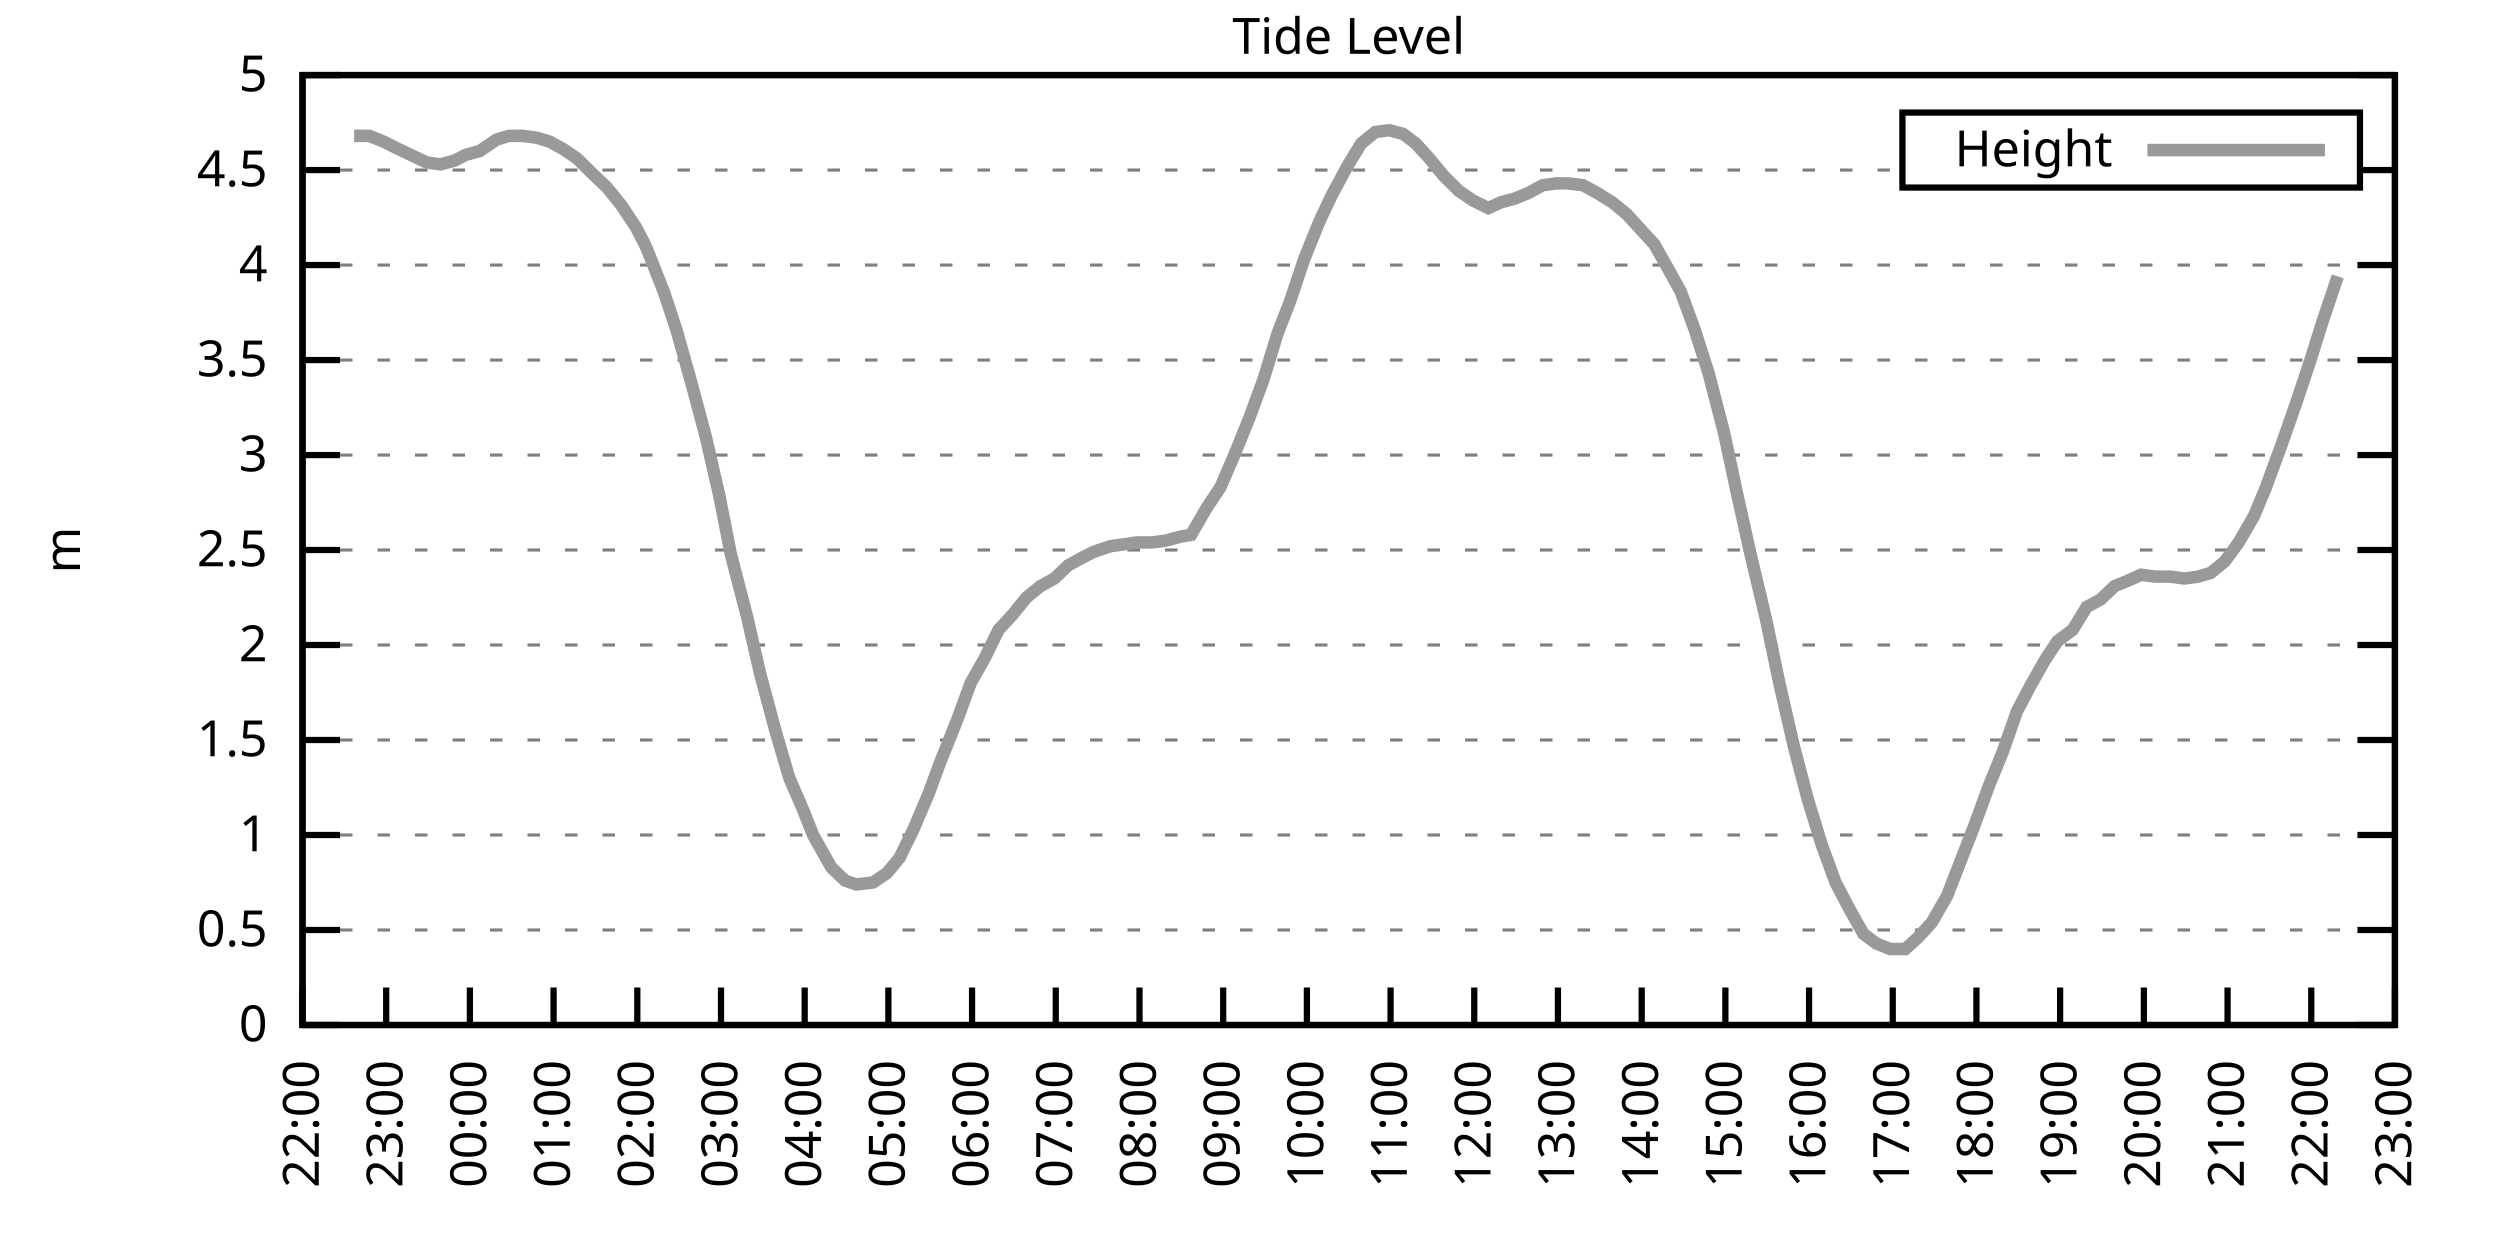
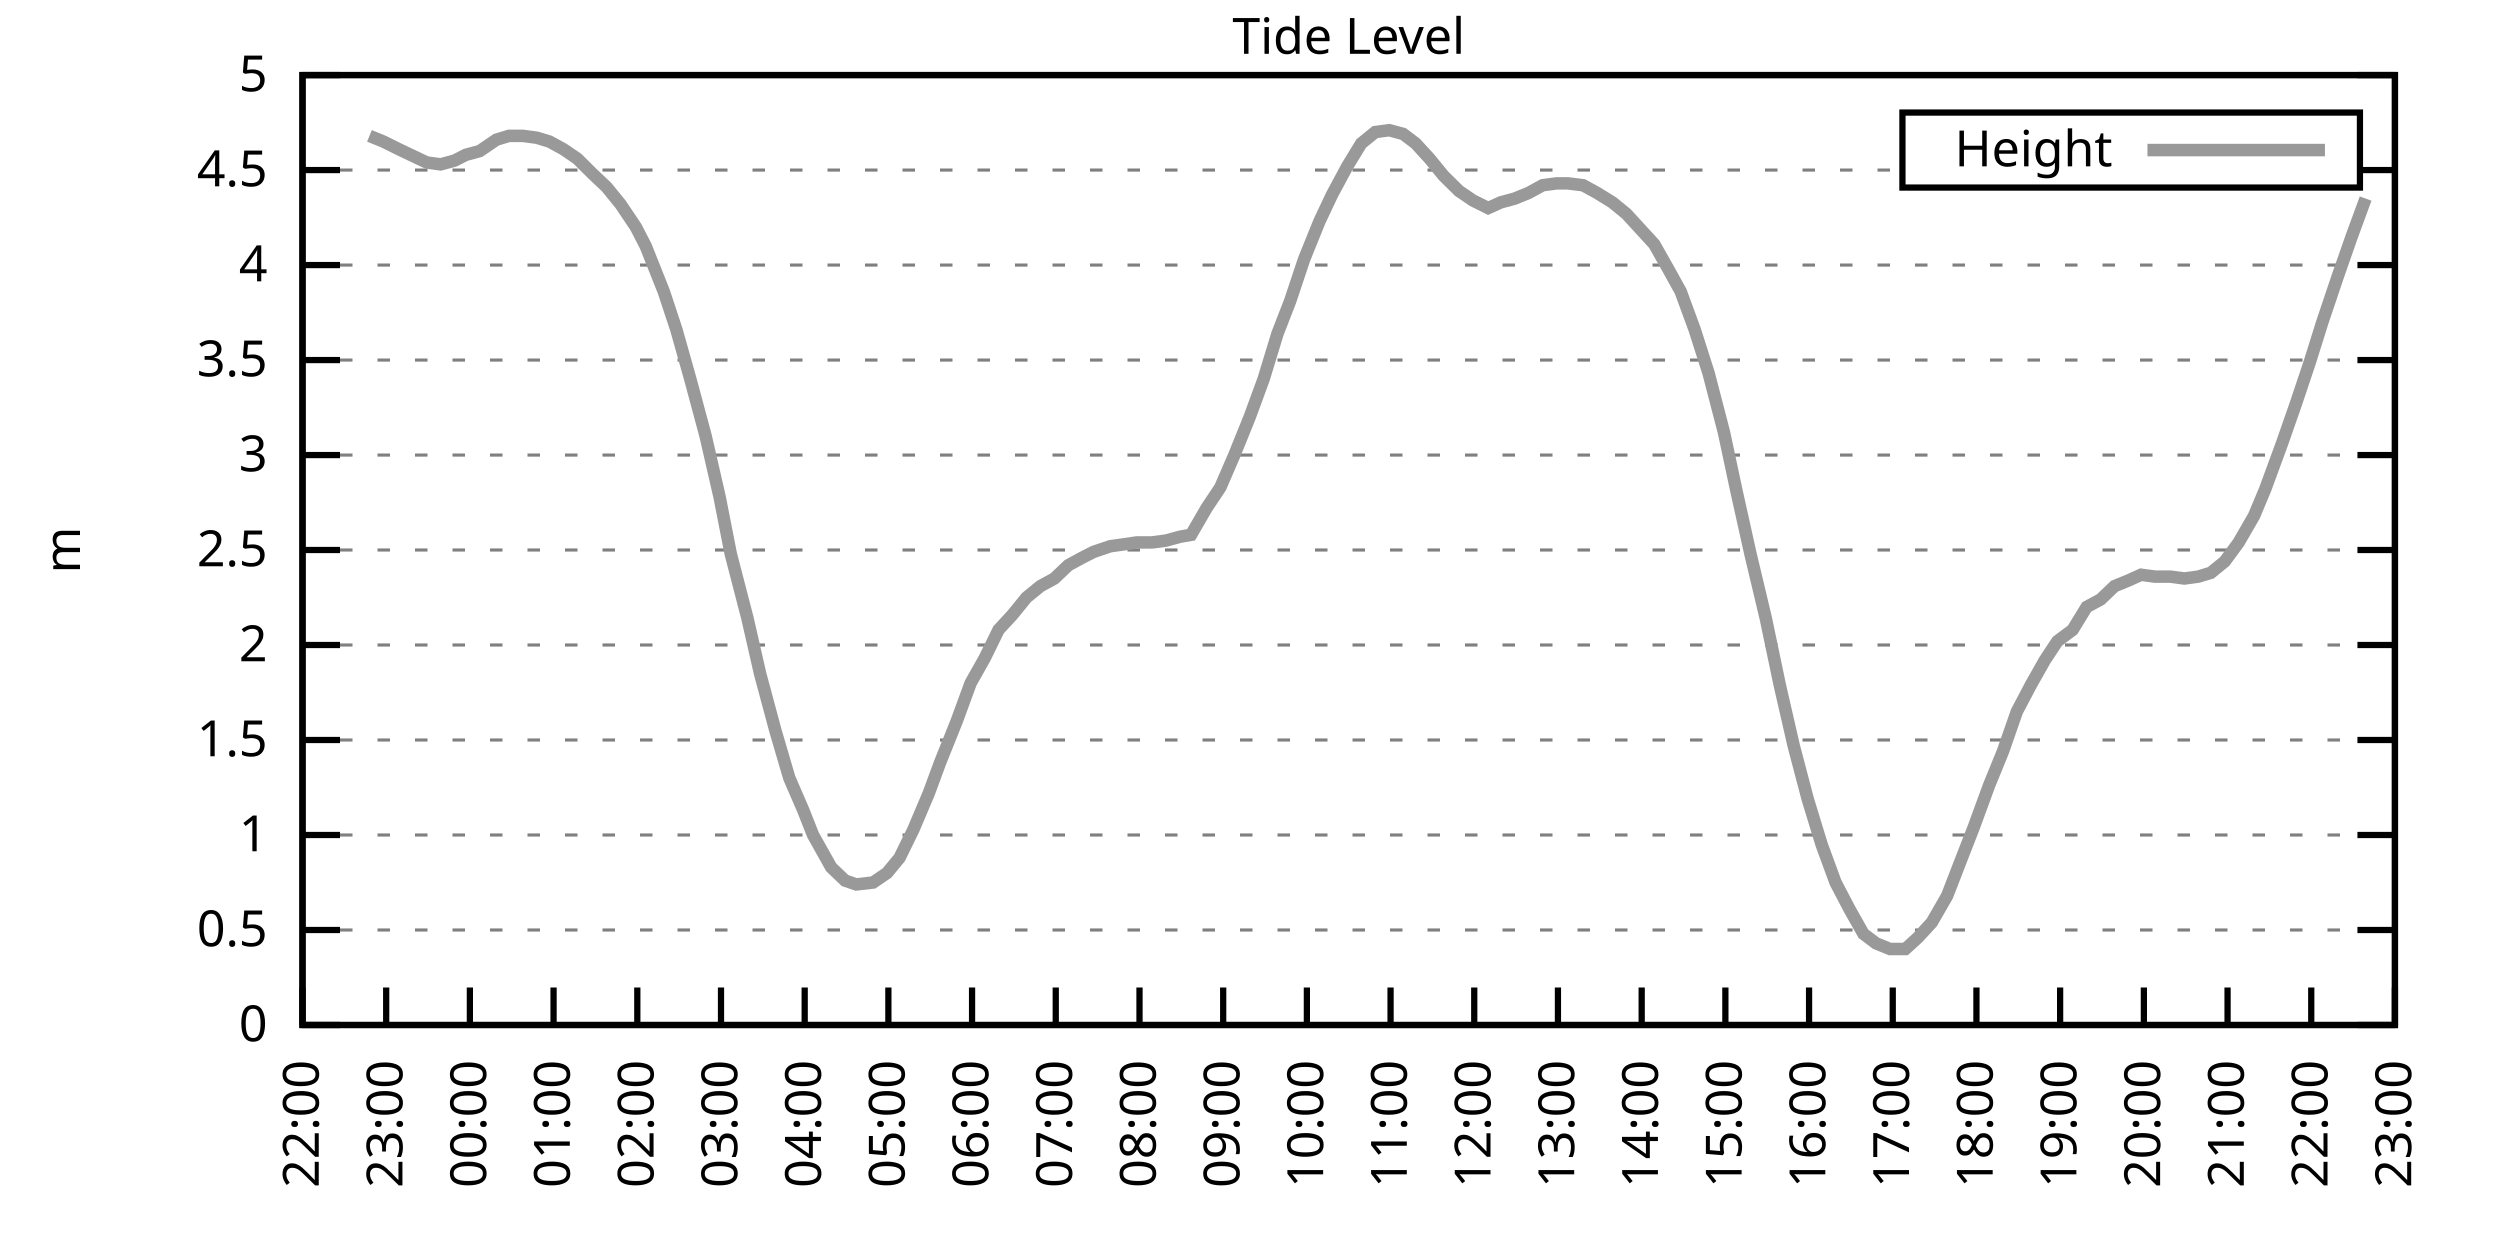
<svg xmlns="http://www.w3.org/2000/svg" xmlns:xlink="http://www.w3.org/1999/xlink" width="400" height="200" viewBox="0 0 400 200">
  <g id="gnuplot_canvas">
    <rect x="0" y="0" width="400" height="200" fill="none" />
    <defs>
      <circle id="gpDot" r="0.5" stroke-width="0.5" stroke="currentColor" />
      <path id="gpPt0" stroke-width="0.333" stroke="currentColor" d="M-1,0 h2 M0,-1 v2" />
      <path id="gpPt1" stroke-width="0.333" stroke="currentColor" d="M-1,-1 L1,1 M1,-1 L-1,1" />
      <path id="gpPt2" stroke-width="0.333" stroke="currentColor" d="M-1,0 L1,0 M0,-1 L0,1 M-1,-1 L1,1 M-1,1 L1,-1" />
      <rect id="gpPt3" stroke-width="0.333" stroke="currentColor" x="-1" y="-1" width="2" height="2" />
      <rect id="gpPt4" stroke-width="0.333" stroke="currentColor" fill="currentColor" x="-1" y="-1" width="2" height="2" />
      <circle id="gpPt5" stroke-width="0.333" stroke="currentColor" cx="0" cy="0" r="1" />
      <use xlink:href="#gpPt5" id="gpPt6" fill="currentColor" stroke="none" />
      <path id="gpPt7" stroke-width="0.333" stroke="currentColor" d="M0,-1.33 L-1.33,0.67 L1.33,0.67 z" />
      <use xlink:href="#gpPt7" id="gpPt8" fill="currentColor" stroke="none" />
      <use xlink:href="#gpPt7" id="gpPt9" stroke="currentColor" transform="rotate(180)" />
      <use xlink:href="#gpPt9" id="gpPt10" fill="currentColor" stroke="none" />
      <use xlink:href="#gpPt3" id="gpPt11" stroke="currentColor" transform="rotate(45)" />
      <use xlink:href="#gpPt11" id="gpPt12" fill="currentColor" stroke="none" />
      <path id="gpPt13" stroke-width="0.333" stroke="currentColor" d="M0,1.330 L1.265,0.411 L0.782,-1.067 L-0.782,-1.076 L-1.265,0.411 z" />
      <use xlink:href="#gpPt13" id="gpPt14" fill="currentColor" stroke="none" />
      <filter id="textbox" filterUnits="objectBoundingBox" x="0" y="0" height="1" width="1">
        <feFlood flood-color="white" flood-opacity="1" result="bgnd" />
        <feComposite in="SourceGraphic" in2="bgnd" operator="atop" />
      </filter>
      <filter id="greybox" filterUnits="objectBoundingBox" x="0" y="0" height="1" width="1">
        <feFlood flood-color="lightgrey" flood-opacity="1" result="grey" />
        <feComposite in="SourceGraphic" in2="grey" operator="atop" />
      </filter>
    </defs>
    <g fill="none" color="white" stroke="currentColor" stroke-width="1.00" stroke-linecap="butt" stroke-linejoin="miter">
</g>
    <g fill="none" color="black" stroke="currentColor" stroke-width="1.00" stroke-linecap="butt" stroke-linejoin="miter">
      <g stroke="none" shape-rendering="crispEdges">
        <polygon fill="rgb(255, 255, 255)" points="48.40,164.00 383.18,164.00 383.18,12.02 48.40,12.02 " />
      </g>
    </g>
    <g fill="none" color="black" stroke="currentColor" stroke-width="1.00" stroke-linecap="butt" stroke-linejoin="miter">
</g>
    <g fill="none" color="black" stroke="black" stroke-width="0.50" stroke-linecap="butt" stroke-linejoin="miter">
</g>
    <g fill="none" color="gray" stroke="currentColor" stroke-width="0.50" stroke-linecap="butt" stroke-linejoin="miter">
      <path stroke="gray" stroke-dasharray="2,4" class="gridline" d="M48.40,164.00 L383.19,164.00  " />
    </g>
    <g fill="none" color="gray" stroke="gray" stroke-width="1.00" stroke-linecap="butt" stroke-linejoin="miter">
</g>
    <g fill="none" color="black" stroke="currentColor" stroke-width="1.00" stroke-linecap="butt" stroke-linejoin="miter">
      <path stroke="black" d="M48.40,164.00 L54.40,164.00 M383.19,164.00 L377.19,164.00  " />
      <g transform="translate(42.80,166.60)" stroke="none" fill="black" font-family="Sans" font-size="8.00" text-anchor="end">
        <text>
          <tspan font-family="Sans"> 0</tspan>
        </text>
      </g>
    </g>
    <g fill="none" color="black" stroke="currentColor" stroke-width="1.00" stroke-linecap="butt" stroke-linejoin="miter">
</g>
    <g fill="none" color="black" stroke="black" stroke-width="0.50" stroke-linecap="butt" stroke-linejoin="miter">
</g>
    <g fill="none" color="gray" stroke="currentColor" stroke-width="0.50" stroke-linecap="butt" stroke-linejoin="miter">
      <path stroke="gray" stroke-dasharray="2,4" class="gridline" d="M48.40,148.80 L383.19,148.80  " />
    </g>
    <g fill="none" color="gray" stroke="gray" stroke-width="1.00" stroke-linecap="butt" stroke-linejoin="miter">
</g>
    <g fill="none" color="black" stroke="currentColor" stroke-width="1.00" stroke-linecap="butt" stroke-linejoin="miter">
      <path stroke="black" d="M48.40,148.80 L54.40,148.80 M383.19,148.80 L377.19,148.80  " />
      <g transform="translate(42.80,151.40)" stroke="none" fill="black" font-family="Sans" font-size="8.00" text-anchor="end">
        <text>
          <tspan font-family="Sans"> 0.5</tspan>
        </text>
      </g>
    </g>
    <g fill="none" color="black" stroke="currentColor" stroke-width="1.00" stroke-linecap="butt" stroke-linejoin="miter">
</g>
    <g fill="none" color="black" stroke="black" stroke-width="0.50" stroke-linecap="butt" stroke-linejoin="miter">
</g>
    <g fill="none" color="gray" stroke="currentColor" stroke-width="0.50" stroke-linecap="butt" stroke-linejoin="miter">
      <path stroke="gray" stroke-dasharray="2,4" class="gridline" d="M48.40,133.60 L383.19,133.60  " />
    </g>
    <g fill="none" color="gray" stroke="gray" stroke-width="1.00" stroke-linecap="butt" stroke-linejoin="miter">
</g>
    <g fill="none" color="black" stroke="currentColor" stroke-width="1.00" stroke-linecap="butt" stroke-linejoin="miter">
      <path stroke="black" d="M48.40,133.60 L54.40,133.60 M383.19,133.60 L377.19,133.60  " />
      <g transform="translate(42.80,136.20)" stroke="none" fill="black" font-family="Sans" font-size="8.00" text-anchor="end">
        <text>
          <tspan font-family="Sans"> 1</tspan>
        </text>
      </g>
    </g>
    <g fill="none" color="black" stroke="currentColor" stroke-width="1.00" stroke-linecap="butt" stroke-linejoin="miter">
</g>
    <g fill="none" color="black" stroke="black" stroke-width="0.50" stroke-linecap="butt" stroke-linejoin="miter">
</g>
    <g fill="none" color="gray" stroke="currentColor" stroke-width="0.50" stroke-linecap="butt" stroke-linejoin="miter">
      <path stroke="gray" stroke-dasharray="2,4" class="gridline" d="M48.40,118.40 L383.19,118.40  " />
    </g>
    <g fill="none" color="gray" stroke="gray" stroke-width="1.00" stroke-linecap="butt" stroke-linejoin="miter">
</g>
    <g fill="none" color="black" stroke="currentColor" stroke-width="1.00" stroke-linecap="butt" stroke-linejoin="miter">
      <path stroke="black" d="M48.40,118.40 L54.40,118.40 M383.19,118.40 L377.19,118.40  " />
      <g transform="translate(42.80,121.00)" stroke="none" fill="black" font-family="Sans" font-size="8.00" text-anchor="end">
        <text>
          <tspan font-family="Sans"> 1.5</tspan>
        </text>
      </g>
    </g>
    <g fill="none" color="black" stroke="currentColor" stroke-width="1.00" stroke-linecap="butt" stroke-linejoin="miter">
</g>
    <g fill="none" color="black" stroke="black" stroke-width="0.50" stroke-linecap="butt" stroke-linejoin="miter">
</g>
    <g fill="none" color="gray" stroke="currentColor" stroke-width="0.50" stroke-linecap="butt" stroke-linejoin="miter">
      <path stroke="gray" stroke-dasharray="2,4" class="gridline" d="M48.40,103.20 L383.19,103.20  " />
    </g>
    <g fill="none" color="gray" stroke="gray" stroke-width="1.00" stroke-linecap="butt" stroke-linejoin="miter">
</g>
    <g fill="none" color="black" stroke="currentColor" stroke-width="1.00" stroke-linecap="butt" stroke-linejoin="miter">
      <path stroke="black" d="M48.40,103.20 L54.40,103.20 M383.19,103.20 L377.19,103.20  " />
      <g transform="translate(42.80,105.80)" stroke="none" fill="black" font-family="Sans" font-size="8.00" text-anchor="end">
        <text>
          <tspan font-family="Sans"> 2</tspan>
        </text>
      </g>
    </g>
    <g fill="none" color="black" stroke="currentColor" stroke-width="1.00" stroke-linecap="butt" stroke-linejoin="miter">
</g>
    <g fill="none" color="black" stroke="black" stroke-width="0.50" stroke-linecap="butt" stroke-linejoin="miter">
</g>
    <g fill="none" color="gray" stroke="currentColor" stroke-width="0.50" stroke-linecap="butt" stroke-linejoin="miter">
      <path stroke="gray" stroke-dasharray="2,4" class="gridline" d="M48.40,88.00 L383.19,88.00  " />
    </g>
    <g fill="none" color="gray" stroke="gray" stroke-width="1.00" stroke-linecap="butt" stroke-linejoin="miter">
</g>
    <g fill="none" color="black" stroke="currentColor" stroke-width="1.00" stroke-linecap="butt" stroke-linejoin="miter">
      <path stroke="black" d="M48.40,88.00 L54.40,88.00 M383.19,88.00 L377.19,88.00  " />
      <g transform="translate(42.80,90.60)" stroke="none" fill="black" font-family="Sans" font-size="8.00" text-anchor="end">
        <text>
          <tspan font-family="Sans"> 2.5</tspan>
        </text>
      </g>
    </g>
    <g fill="none" color="black" stroke="currentColor" stroke-width="1.00" stroke-linecap="butt" stroke-linejoin="miter">
</g>
    <g fill="none" color="black" stroke="black" stroke-width="0.50" stroke-linecap="butt" stroke-linejoin="miter">
</g>
    <g fill="none" color="gray" stroke="currentColor" stroke-width="0.50" stroke-linecap="butt" stroke-linejoin="miter">
      <path stroke="gray" stroke-dasharray="2,4" class="gridline" d="M48.40,72.81 L383.19,72.81  " />
    </g>
    <g fill="none" color="gray" stroke="gray" stroke-width="1.00" stroke-linecap="butt" stroke-linejoin="miter">
</g>
    <g fill="none" color="black" stroke="currentColor" stroke-width="1.00" stroke-linecap="butt" stroke-linejoin="miter">
      <path stroke="black" d="M48.40,72.81 L54.40,72.81 M383.19,72.81 L377.19,72.81  " />
      <g transform="translate(42.80,75.41)" stroke="none" fill="black" font-family="Sans" font-size="8.00" text-anchor="end">
        <text>
          <tspan font-family="Sans"> 3</tspan>
        </text>
      </g>
    </g>
    <g fill="none" color="black" stroke="currentColor" stroke-width="1.00" stroke-linecap="butt" stroke-linejoin="miter">
</g>
    <g fill="none" color="black" stroke="black" stroke-width="0.50" stroke-linecap="butt" stroke-linejoin="miter">
</g>
    <g fill="none" color="gray" stroke="currentColor" stroke-width="0.50" stroke-linecap="butt" stroke-linejoin="miter">
      <path stroke="gray" stroke-dasharray="2,4" class="gridline" d="M48.40,57.61 L383.19,57.61  " />
    </g>
    <g fill="none" color="gray" stroke="gray" stroke-width="1.00" stroke-linecap="butt" stroke-linejoin="miter">
</g>
    <g fill="none" color="black" stroke="currentColor" stroke-width="1.00" stroke-linecap="butt" stroke-linejoin="miter">
      <path stroke="black" d="M48.40,57.61 L54.40,57.61 M383.19,57.61 L377.19,57.61  " />
      <g transform="translate(42.80,60.21)" stroke="none" fill="black" font-family="Sans" font-size="8.00" text-anchor="end">
        <text>
          <tspan font-family="Sans"> 3.5</tspan>
        </text>
      </g>
    </g>
    <g fill="none" color="black" stroke="currentColor" stroke-width="1.00" stroke-linecap="butt" stroke-linejoin="miter">
</g>
    <g fill="none" color="black" stroke="black" stroke-width="0.50" stroke-linecap="butt" stroke-linejoin="miter">
</g>
    <g fill="none" color="gray" stroke="currentColor" stroke-width="0.50" stroke-linecap="butt" stroke-linejoin="miter">
      <path stroke="gray" stroke-dasharray="2,4" class="gridline" d="M48.40,42.41 L383.19,42.41  " />
    </g>
    <g fill="none" color="gray" stroke="gray" stroke-width="1.00" stroke-linecap="butt" stroke-linejoin="miter">
</g>
    <g fill="none" color="black" stroke="currentColor" stroke-width="1.00" stroke-linecap="butt" stroke-linejoin="miter">
      <path stroke="black" d="M48.40,42.41 L54.40,42.41 M383.19,42.41 L377.19,42.41  " />
      <g transform="translate(42.80,45.01)" stroke="none" fill="black" font-family="Sans" font-size="8.00" text-anchor="end">
        <text>
          <tspan font-family="Sans"> 4</tspan>
        </text>
      </g>
    </g>
    <g fill="none" color="black" stroke="currentColor" stroke-width="1.00" stroke-linecap="butt" stroke-linejoin="miter">
</g>
    <g fill="none" color="black" stroke="black" stroke-width="0.50" stroke-linecap="butt" stroke-linejoin="miter">
</g>
    <g fill="none" color="gray" stroke="currentColor" stroke-width="0.50" stroke-linecap="butt" stroke-linejoin="miter">
      <path stroke="gray" stroke-dasharray="2,4" class="gridline" d="M48.40,27.21 L304.39,27.21 M377.59,27.21 L383.19,27.21  " />
    </g>
    <g fill="none" color="gray" stroke="gray" stroke-width="1.00" stroke-linecap="butt" stroke-linejoin="miter">
</g>
    <g fill="none" color="black" stroke="currentColor" stroke-width="1.00" stroke-linecap="butt" stroke-linejoin="miter">
      <path stroke="black" d="M48.40,27.21 L54.40,27.21 M383.19,27.21 L377.19,27.21  " />
      <g transform="translate(42.80,29.81)" stroke="none" fill="black" font-family="Sans" font-size="8.00" text-anchor="end">
        <text>
          <tspan font-family="Sans"> 4.5</tspan>
        </text>
      </g>
    </g>
    <g fill="none" color="black" stroke="currentColor" stroke-width="1.00" stroke-linecap="butt" stroke-linejoin="miter">
</g>
    <g fill="none" color="black" stroke="black" stroke-width="0.50" stroke-linecap="butt" stroke-linejoin="miter">
</g>
    <g fill="none" color="gray" stroke="currentColor" stroke-width="0.50" stroke-linecap="butt" stroke-linejoin="miter">
      <path stroke="gray" stroke-dasharray="2,4" class="gridline" d="M48.40,12.01 L383.19,12.01  " />
    </g>
    <g fill="none" color="gray" stroke="gray" stroke-width="1.00" stroke-linecap="butt" stroke-linejoin="miter">
</g>
    <g fill="none" color="black" stroke="currentColor" stroke-width="1.00" stroke-linecap="butt" stroke-linejoin="miter">
      <path stroke="black" d="M48.40,12.01 L54.40,12.01 M383.19,12.01 L377.19,12.01  " />
      <g transform="translate(42.80,14.61)" stroke="none" fill="black" font-family="Sans" font-size="8.00" text-anchor="end">
        <text>
          <tspan font-family="Sans"> 5</tspan>
        </text>
      </g>
    </g>
    <g fill="none" color="black" stroke="currentColor" stroke-width="1.00" stroke-linecap="butt" stroke-linejoin="miter">
      <path stroke="black" d="M48.40,164.00 L48.40,158.00  " />
      <g transform="translate(51.00,169.60) rotate(270.00)" stroke="none" fill="black" font-family="Sans" font-size="8.00" text-anchor="end">
        <text>
          <tspan font-family="Sans">22:00</tspan>
        </text>
      </g>
    </g>
    <g fill="none" color="black" stroke="currentColor" stroke-width="1.00" stroke-linecap="butt" stroke-linejoin="miter">
      <path stroke="black" d="M61.79,164.00 L61.79,158.00  " />
      <g transform="translate(64.39,169.60) rotate(270.00)" stroke="none" fill="black" font-family="Sans" font-size="8.00" text-anchor="end">
        <text>
          <tspan font-family="Sans">23:00</tspan>
        </text>
      </g>
    </g>
    <g fill="none" color="black" stroke="currentColor" stroke-width="1.00" stroke-linecap="butt" stroke-linejoin="miter">
      <path stroke="black" d="M75.18,164.00 L75.18,158.00  " />
      <g transform="translate(77.78,169.60) rotate(270.00)" stroke="none" fill="black" font-family="Sans" font-size="8.00" text-anchor="end">
        <text>
          <tspan font-family="Sans">00:00</tspan>
        </text>
      </g>
    </g>
    <g fill="none" color="black" stroke="currentColor" stroke-width="1.00" stroke-linecap="butt" stroke-linejoin="miter">
      <path stroke="black" d="M88.57,164.00 L88.57,158.00  " />
      <g transform="translate(91.17,169.60) rotate(270.00)" stroke="none" fill="black" font-family="Sans" font-size="8.00" text-anchor="end">
        <text>
          <tspan font-family="Sans">01:00</tspan>
        </text>
      </g>
    </g>
    <g fill="none" color="black" stroke="currentColor" stroke-width="1.00" stroke-linecap="butt" stroke-linejoin="miter">
      <path stroke="black" d="M101.97,164.00 L101.97,158.00  " />
      <g transform="translate(104.57,169.60) rotate(270.00)" stroke="none" fill="black" font-family="Sans" font-size="8.00" text-anchor="end">
        <text>
          <tspan font-family="Sans">02:00</tspan>
        </text>
      </g>
    </g>
    <g fill="none" color="black" stroke="currentColor" stroke-width="1.00" stroke-linecap="butt" stroke-linejoin="miter">
      <path stroke="black" d="M115.36,164.00 L115.36,158.00  " />
      <g transform="translate(117.96,169.60) rotate(270.00)" stroke="none" fill="black" font-family="Sans" font-size="8.00" text-anchor="end">
        <text>
          <tspan font-family="Sans">03:00</tspan>
        </text>
      </g>
    </g>
    <g fill="none" color="black" stroke="currentColor" stroke-width="1.00" stroke-linecap="butt" stroke-linejoin="miter">
      <path stroke="black" d="M128.75,164.00 L128.75,158.00  " />
      <g transform="translate(131.35,169.60) rotate(270.00)" stroke="none" fill="black" font-family="Sans" font-size="8.00" text-anchor="end">
        <text>
          <tspan font-family="Sans">04:00</tspan>
        </text>
      </g>
    </g>
    <g fill="none" color="black" stroke="currentColor" stroke-width="1.00" stroke-linecap="butt" stroke-linejoin="miter">
      <path stroke="black" d="M142.14,164.00 L142.14,158.00  " />
      <g transform="translate(144.74,169.60) rotate(270.00)" stroke="none" fill="black" font-family="Sans" font-size="8.00" text-anchor="end">
        <text>
          <tspan font-family="Sans">05:00</tspan>
        </text>
      </g>
    </g>
    <g fill="none" color="black" stroke="currentColor" stroke-width="1.00" stroke-linecap="butt" stroke-linejoin="miter">
      <path stroke="black" d="M155.53,164.00 L155.53,158.00  " />
      <g transform="translate(158.13,169.60) rotate(270.00)" stroke="none" fill="black" font-family="Sans" font-size="8.00" text-anchor="end">
        <text>
          <tspan font-family="Sans">06:00</tspan>
        </text>
      </g>
    </g>
    <g fill="none" color="black" stroke="currentColor" stroke-width="1.00" stroke-linecap="butt" stroke-linejoin="miter">
      <path stroke="black" d="M168.92,164.00 L168.92,158.00  " />
      <g transform="translate(171.52,169.60) rotate(270.00)" stroke="none" fill="black" font-family="Sans" font-size="8.00" text-anchor="end">
        <text>
          <tspan font-family="Sans">07:00</tspan>
        </text>
      </g>
    </g>
    <g fill="none" color="black" stroke="currentColor" stroke-width="1.00" stroke-linecap="butt" stroke-linejoin="miter">
      <path stroke="black" d="M182.32,164.00 L182.32,158.00  " />
      <g transform="translate(184.92,169.60) rotate(270.00)" stroke="none" fill="black" font-family="Sans" font-size="8.00" text-anchor="end">
        <text>
          <tspan font-family="Sans">08:00</tspan>
        </text>
      </g>
    </g>
    <g fill="none" color="black" stroke="currentColor" stroke-width="1.00" stroke-linecap="butt" stroke-linejoin="miter">
      <path stroke="black" d="M195.71,164.00 L195.71,158.00  " />
      <g transform="translate(198.31,169.60) rotate(270.00)" stroke="none" fill="black" font-family="Sans" font-size="8.00" text-anchor="end">
        <text>
          <tspan font-family="Sans">09:00</tspan>
        </text>
      </g>
    </g>
    <g fill="none" color="black" stroke="currentColor" stroke-width="1.00" stroke-linecap="butt" stroke-linejoin="miter">
      <path stroke="black" d="M209.10,164.00 L209.10,158.00  " />
      <g transform="translate(211.70,169.60) rotate(270.00)" stroke="none" fill="black" font-family="Sans" font-size="8.00" text-anchor="end">
        <text>
          <tspan font-family="Sans">10:00</tspan>
        </text>
      </g>
    </g>
    <g fill="none" color="black" stroke="currentColor" stroke-width="1.00" stroke-linecap="butt" stroke-linejoin="miter">
      <path stroke="black" d="M222.49,164.00 L222.49,158.00  " />
      <g transform="translate(225.09,169.60) rotate(270.00)" stroke="none" fill="black" font-family="Sans" font-size="8.00" text-anchor="end">
        <text>
          <tspan font-family="Sans">11:00</tspan>
        </text>
      </g>
    </g>
    <g fill="none" color="black" stroke="currentColor" stroke-width="1.00" stroke-linecap="butt" stroke-linejoin="miter">
      <path stroke="black" d="M235.88,164.00 L235.88,158.00  " />
      <g transform="translate(238.48,169.60) rotate(270.00)" stroke="none" fill="black" font-family="Sans" font-size="8.00" text-anchor="end">
        <text>
          <tspan font-family="Sans">12:00</tspan>
        </text>
      </g>
    </g>
    <g fill="none" color="black" stroke="currentColor" stroke-width="1.00" stroke-linecap="butt" stroke-linejoin="miter">
      <path stroke="black" d="M249.27,164.00 L249.27,158.00  " />
      <g transform="translate(251.87,169.60) rotate(270.00)" stroke="none" fill="black" font-family="Sans" font-size="8.00" text-anchor="end">
        <text>
          <tspan font-family="Sans">13:00</tspan>
        </text>
      </g>
    </g>
    <g fill="none" color="black" stroke="currentColor" stroke-width="1.00" stroke-linecap="butt" stroke-linejoin="miter">
      <path stroke="black" d="M262.67,164.00 L262.67,158.00  " />
      <g transform="translate(265.27,169.60) rotate(270.00)" stroke="none" fill="black" font-family="Sans" font-size="8.00" text-anchor="end">
        <text>
          <tspan font-family="Sans">14:00</tspan>
        </text>
      </g>
    </g>
    <g fill="none" color="black" stroke="currentColor" stroke-width="1.00" stroke-linecap="butt" stroke-linejoin="miter">
      <path stroke="black" d="M276.06,164.00 L276.06,158.00  " />
      <g transform="translate(278.66,169.60) rotate(270.00)" stroke="none" fill="black" font-family="Sans" font-size="8.00" text-anchor="end">
        <text>
          <tspan font-family="Sans">15:00</tspan>
        </text>
      </g>
    </g>
    <g fill="none" color="black" stroke="currentColor" stroke-width="1.00" stroke-linecap="butt" stroke-linejoin="miter">
      <path stroke="black" d="M289.45,164.00 L289.45,158.00  " />
      <g transform="translate(292.05,169.60) rotate(270.00)" stroke="none" fill="black" font-family="Sans" font-size="8.00" text-anchor="end">
        <text>
          <tspan font-family="Sans">16:00</tspan>
        </text>
      </g>
    </g>
    <g fill="none" color="black" stroke="currentColor" stroke-width="1.00" stroke-linecap="butt" stroke-linejoin="miter">
      <path stroke="black" d="M302.84,164.00 L302.84,158.00  " />
      <g transform="translate(305.44,169.60) rotate(270.00)" stroke="none" fill="black" font-family="Sans" font-size="8.00" text-anchor="end">
        <text>
          <tspan font-family="Sans">17:00</tspan>
        </text>
      </g>
    </g>
    <g fill="none" color="black" stroke="currentColor" stroke-width="1.00" stroke-linecap="butt" stroke-linejoin="miter">
      <path stroke="black" d="M316.23,164.00 L316.23,158.00  " />
      <g transform="translate(318.83,169.60) rotate(270.00)" stroke="none" fill="black" font-family="Sans" font-size="8.00" text-anchor="end">
        <text>
          <tspan font-family="Sans">18:00</tspan>
        </text>
      </g>
    </g>
    <g fill="none" color="black" stroke="currentColor" stroke-width="1.00" stroke-linecap="butt" stroke-linejoin="miter">
      <path stroke="black" d="M329.62,164.00 L329.62,158.00  " />
      <g transform="translate(332.22,169.60) rotate(270.00)" stroke="none" fill="black" font-family="Sans" font-size="8.00" text-anchor="end">
        <text>
          <tspan font-family="Sans">19:00</tspan>
        </text>
      </g>
    </g>
    <g fill="none" color="black" stroke="currentColor" stroke-width="1.00" stroke-linecap="butt" stroke-linejoin="miter">
      <path stroke="black" d="M343.02,164.00 L343.02,158.00  " />
      <g transform="translate(345.62,169.60) rotate(270.00)" stroke="none" fill="black" font-family="Sans" font-size="8.00" text-anchor="end">
        <text>
          <tspan font-family="Sans">20:00</tspan>
        </text>
      </g>
    </g>
    <g fill="none" color="black" stroke="currentColor" stroke-width="1.00" stroke-linecap="butt" stroke-linejoin="miter">
      <path stroke="black" d="M356.41,164.00 L356.41,158.00  " />
      <g transform="translate(359.01,169.60) rotate(270.00)" stroke="none" fill="black" font-family="Sans" font-size="8.00" text-anchor="end">
        <text>
          <tspan font-family="Sans">21:00</tspan>
        </text>
      </g>
    </g>
    <g fill="none" color="black" stroke="currentColor" stroke-width="1.00" stroke-linecap="butt" stroke-linejoin="miter">
      <path stroke="black" d="M369.80,164.00 L369.80,158.00  " />
      <g transform="translate(372.40,169.60) rotate(270.00)" stroke="none" fill="black" font-family="Sans" font-size="8.00" text-anchor="end">
        <text>
          <tspan font-family="Sans">22:00</tspan>
        </text>
      </g>
    </g>
    <g fill="none" color="black" stroke="currentColor" stroke-width="1.00" stroke-linecap="butt" stroke-linejoin="miter">
      <path stroke="black" d="M383.19,164.00 L383.19,158.00  " />
      <g transform="translate(385.79,169.60) rotate(270.00)" stroke="none" fill="black" font-family="Sans" font-size="8.00" text-anchor="end">
        <text>
          <tspan font-family="Sans">23:00</tspan>
        </text>
      </g>
    </g>
    <g fill="none" color="black" stroke="currentColor" stroke-width="1.00" stroke-linecap="butt" stroke-linejoin="miter">
</g>
    <g fill="none" color="black" stroke="currentColor" stroke-width="1.00" stroke-linecap="butt" stroke-linejoin="miter">
      <path stroke="black" d="M48.40,12.01 L48.40,164.00 L383.19,164.00 L383.19,12.01 L48.40,12.01 Z  " />
    </g>
    <g fill="none" color="black" stroke="currentColor" stroke-width="1.00" stroke-linecap="butt" stroke-linejoin="miter">
</g>
    <g fill="none" color="black" stroke="currentColor" stroke-width="1.00" stroke-linecap="butt" stroke-linejoin="miter">
      <path stroke="black" d="M304.39,30.01 L304.39,18.01 L377.59,18.01 L377.59,30.01 L304.39,30.01 Z  " />
    </g>
    <g id="Tide_level_plot_1">
      <g fill="none" color="white" stroke="black" stroke-width="2.00" stroke-linecap="butt" stroke-linejoin="miter">
</g>
      <g fill="none" color="black" stroke="currentColor" stroke-width="2.00" stroke-linecap="butt" stroke-linejoin="miter">
        <g transform="translate(337.99,26.61)" stroke="none" fill="black" font-family="Sans" font-size="8.00" text-anchor="end">
          <text>
            <tspan font-family="Sans">Height</tspan>
          </text>
        </g>
      </g>
      <g fill="none" color="black" stroke="currentColor" stroke-width="2.00" stroke-linecap="butt" stroke-linejoin="miter">
-         <path stroke="rgb(153, 153, 153)" d="M343.59,24.01 L371.99,24.01 M56.66,21.74 L59.11,21.74 L61.35,22.65 L63.80,23.87 L68.26,25.99 L70.50,26.30   L72.73,25.69 L74.51,24.78 L76.75,24.17 L79.42,22.35 L81.43,21.74 L83.66,21.74 L85.90,22.04 L87.91,22.65   L90.14,23.87 L92.37,25.39 L94.82,27.82 L97.06,29.94 L99.29,32.68 L101.74,36.33 L103.31,39.37 L106.21,46.66   L108.22,52.74 L110.45,60.65 L112.90,69.77 L115.13,79.49 L116.92,88.61 L119.60,98.95 L121.61,107.76 L124.06,116.88   L126.29,124.48 L128.53,129.65 L130.09,133.60 L132.99,138.77 L135.22,140.90 L137.01,141.51 L139.69,141.20 L141.92,139.68   L143.93,137.25 L146.16,132.69 L148.61,126.91 L150.40,122.05 L153.08,115.36 L155.31,109.28 L157.54,105.33 L159.77,100.77   L162.01,98.34 L164.24,95.60 L166.47,93.78 L168.70,92.56 L170.93,90.44 L173.17,89.22 L174.95,88.31 L177.63,87.40   L179.86,87.09 L181.87,86.79 L184.32,86.79 L186.56,86.49 L188.79,85.88 L190.57,85.57 L193.03,81.32 L195.26,77.97   L197.49,72.81 L199.95,66.73 L202.18,60.65 L204.41,53.35 L206.42,48.18 L208.65,41.50 L211.11,35.42 L213.12,31.16   L215.57,26.60 L217.80,22.95 L220.04,21.13 L222.27,20.83 L224.50,21.43 L226.51,22.95 L228.74,25.39 L230.97,28.12   L233.43,30.55 L235.66,32.07 L238.11,33.29 L240.12,32.38 L242.36,31.77 L244.59,30.86 L246.82,29.64 L249.05,29.34   L250.84,29.34 L253.29,29.64 L255.52,30.86 L257.98,32.38 L260.21,34.20 L262.44,36.63 L264.67,39.06 L266.91,43.02   L268.92,46.66 L271.15,52.74 L273.38,59.73 L275.83,69.16 L277.84,78.58 L280.07,88.61 L282.53,98.95 L284.76,109.59   L286.99,119.31 L289.23,127.83 L291.46,135.12 L293.69,141.20 L295.92,145.46 L298.15,149.41 L300.16,150.93 L302.39,151.84   L304.85,151.84 L306.86,150.02 L309.09,147.59 L311.54,143.33 L313.78,137.55 L315.79,132.39 L318.24,125.70 L320.47,120.23   L322.70,113.84 L324.94,109.59 L327.17,105.64 L329.18,102.60 L331.63,100.77 L333.86,97.12 L336.10,95.91 L338.33,93.78   L340.56,92.87 L342.57,91.96 L344.80,92.26 L347.26,92.26 L349.49,92.56 L351.72,92.26 L353.73,91.65 L355.96,89.83   L358.19,86.79 L360.65,82.53 L362.43,78.28 L365.11,70.98 L367.34,64.60 L369.58,57.91 L371.58,51.53 L374.04,44.23    " />
+         <path stroke="rgb(153, 153, 153)" d="M343.59,24.01 L371.99,24.01 M59.11,21.74 L61.35,22.65 L63.80,23.87 L68.26,25.99 L70.50,26.30 L72.73,25.69   L74.51,24.78 L76.75,24.17 L79.42,22.35 L81.43,21.74 L83.66,21.74 L85.90,22.04 L87.91,22.65 L90.14,23.87   L92.37,25.39 L94.82,27.82 L97.06,29.94 L99.29,32.68 L101.74,36.33 L103.31,39.37 L106.21,46.66 L108.22,52.74   L110.45,60.65 L112.90,69.77 L115.13,79.49 L116.92,88.61 L119.60,98.95 L121.61,107.76 L124.06,116.88 L126.29,124.48   L128.53,129.65 L130.09,133.60 L132.99,138.77 L135.22,140.90 L137.01,141.51 L139.69,141.20 L141.92,139.68 L143.93,137.25   L146.16,132.69 L148.61,126.91 L150.40,122.05 L153.08,115.36 L155.31,109.28 L157.54,105.33 L159.77,100.77 L162.01,98.34   L164.24,95.60 L166.47,93.78 L168.70,92.56 L170.93,90.44 L173.17,89.22 L174.95,88.31 L177.63,87.40 L179.86,87.09   L181.87,86.79 L184.32,86.79 L186.56,86.49 L188.79,85.88 L190.57,85.57 L193.03,81.32 L195.26,77.97 L197.49,72.81   L199.95,66.73 L202.18,60.65 L204.41,53.35 L206.42,48.18 L208.65,41.50 L211.11,35.42 L213.12,31.16 L215.57,26.60   L217.80,22.95 L220.04,21.13 L222.27,20.83 L224.50,21.43 L226.51,22.95 L228.74,25.39 L230.97,28.12 L233.43,30.55   L235.66,32.07 L238.11,33.29 L240.12,32.38 L242.36,31.77 L244.59,30.86 L246.82,29.64 L249.05,29.34 L250.84,29.34   L253.29,29.64 L255.52,30.86 L257.98,32.38 L260.21,34.20 L262.44,36.63 L264.67,39.06 L266.91,43.02 L268.92,46.66   L271.15,52.74 L273.38,59.73 L275.83,69.16 L277.84,78.58 L280.07,88.61 L282.53,98.95 L284.76,109.59 L286.99,119.31   L289.23,127.83 L291.46,135.12 L293.69,141.20 L295.92,145.46 L298.15,149.41 L300.16,150.93 L302.39,151.84 L304.85,151.84   L306.86,150.02 L309.09,147.59 L311.54,143.33 L313.78,137.55 L315.79,132.39 L318.24,125.70 L320.47,120.23 L322.70,113.84   L324.94,109.59 L327.17,105.64 L329.18,102.60 L331.63,100.77 L333.86,97.12 L336.10,95.91 L338.33,93.78 L340.56,92.87   L342.57,91.96 L344.80,92.26 L347.26,92.26 L349.49,92.56 L351.72,92.26 L353.73,91.65 L355.96,89.83 L358.19,86.79   L360.65,82.53 L362.43,78.28 L365.11,70.98 L367.34,64.60 L369.58,57.91 L371.58,51.53 L374.04,44.23 L376.27,37.85   L378.50,31.77  " />
      </g>
    </g>
    <g fill="none" color="black" stroke="currentColor" stroke-width="2.00" stroke-linecap="butt" stroke-linejoin="miter">
</g>
    <g fill="none" color="black" stroke="black" stroke-width="1.00" stroke-linecap="butt" stroke-linejoin="miter">
</g>
    <g fill="none" color="black" stroke="currentColor" stroke-width="1.00" stroke-linecap="butt" stroke-linejoin="miter">
      <path stroke="black" d="M48.40,12.01 L48.40,164.00 L383.19,164.00 L383.19,12.01 L48.40,12.01 Z  " />
      <g transform="translate(12.80,88.01) rotate(270.00)" stroke="none" fill="black" font-family="Sans" font-size="8.00" text-anchor="middle">
        <text>
          <tspan font-family="Sans">m</tspan>
        </text>
      </g>
    </g>
    <g fill="none" color="black" stroke="currentColor" stroke-width="1.00" stroke-linecap="butt" stroke-linejoin="miter">
</g>
    <g fill="none" color="black" stroke="currentColor" stroke-width="1.00" stroke-linecap="butt" stroke-linejoin="miter">
      <g transform="translate(215.79,8.61)" stroke="none" fill="black" font-family="Sans" font-size="8.00" text-anchor="middle">
        <text>
          <tspan font-family="Sans">Tide Level</tspan>
        </text>
      </g>
    </g>
    <g fill="none" color="black" stroke="currentColor" stroke-width="1.00" stroke-linecap="butt" stroke-linejoin="miter">
</g>
  </g>
</svg>
